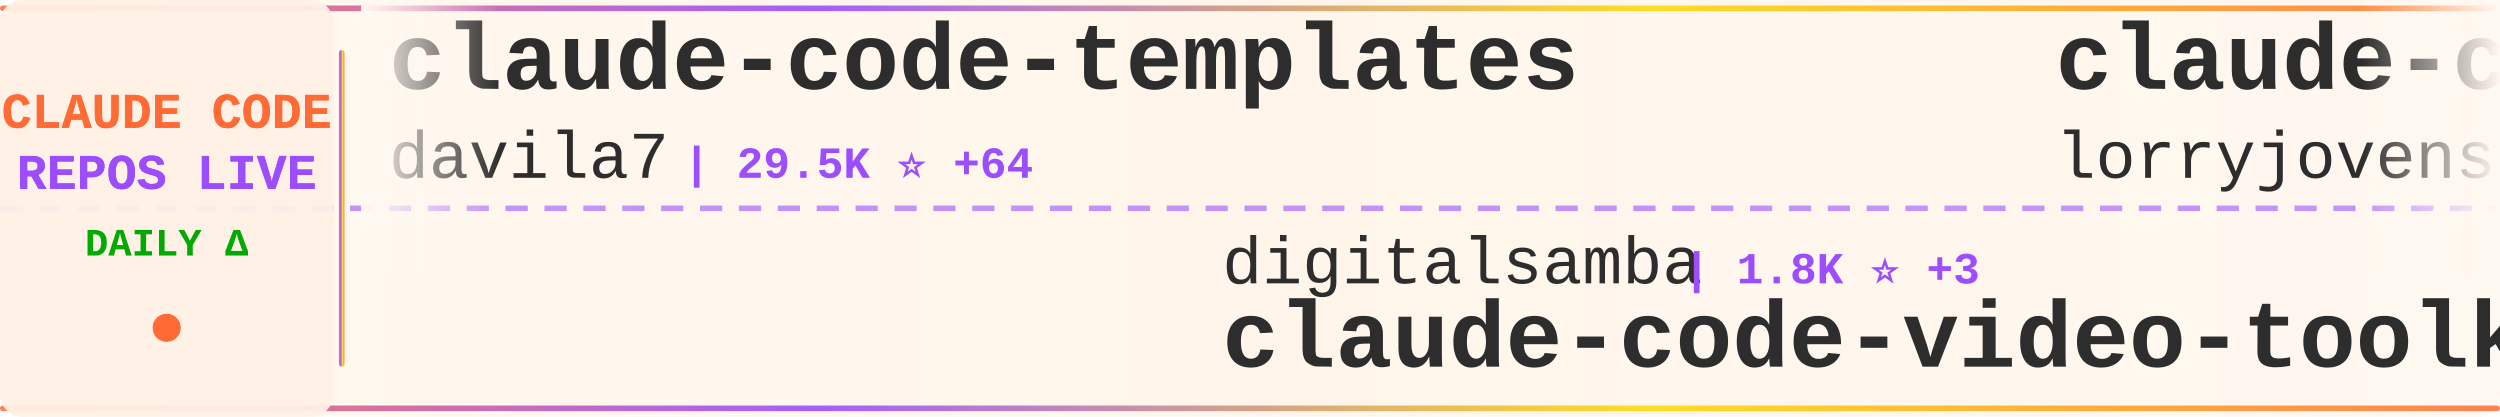
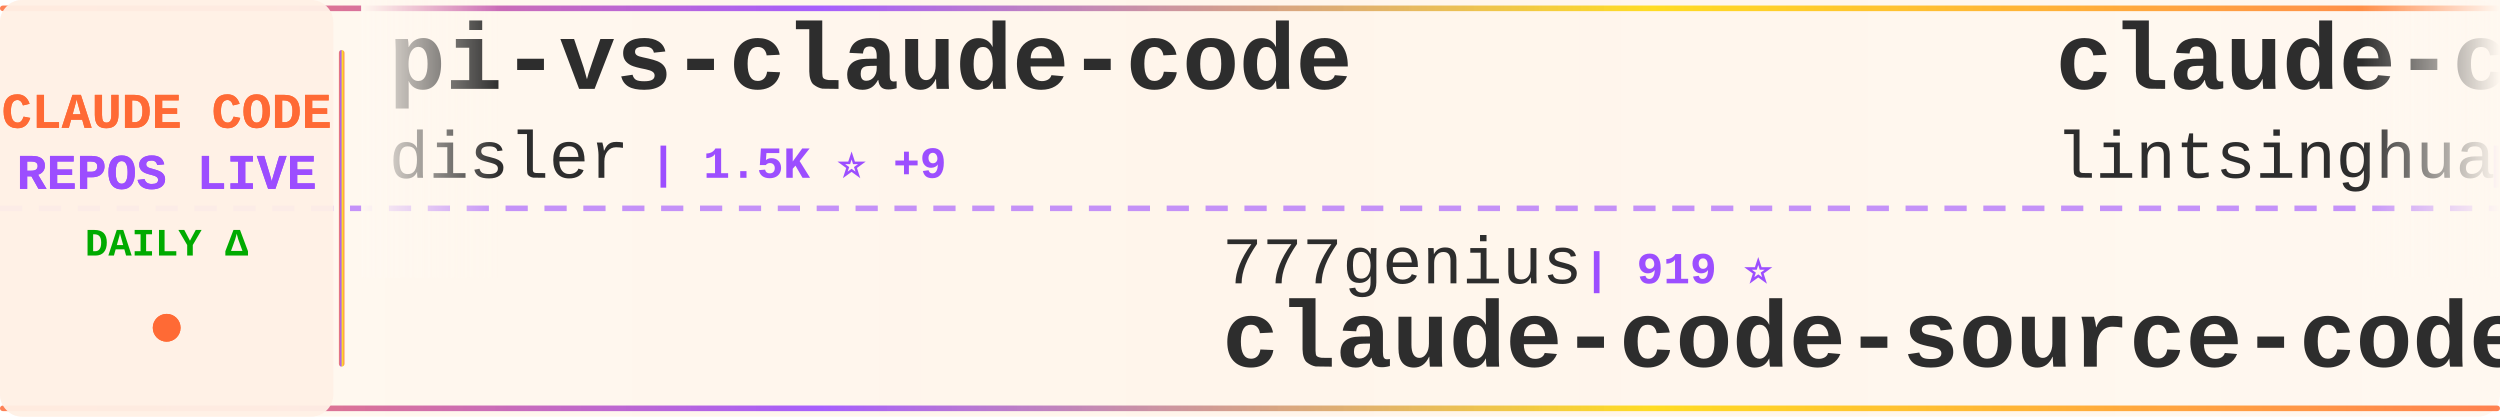
<svg xmlns="http://www.w3.org/2000/svg" width="900" height="150">
  <defs>
    <linearGradient id="tickerBg" x1="0%" y1="0%" x2="100%" y2="0%">
      <stop offset="0%" style="stop-color:#fff8f0;stop-opacity:0.98" />
      <stop offset="50%" style="stop-color:#fff5eb;stop-opacity:1" />
      <stop offset="100%" style="stop-color:#fff8f0;stop-opacity:0.98" />
    </linearGradient>
    <linearGradient id="borderGrad" x1="0%" y1="0%" x2="100%" y2="0%">
      <stop offset="0%" style="stop-color:#FF6B35;stop-opacity:0.85">
        <animate attributeName="stop-opacity" values="0.85;1;0.85" dur="2s" repeatCount="indefinite" />
      </stop>
      <stop offset="33%" style="stop-color:#9C4EFF;stop-opacity:0.9">
        <animate attributeName="stop-opacity" values="0.9;1;0.9" dur="2.2s" repeatCount="indefinite" />
      </stop>
      <stop offset="66%" style="stop-color:#FFD700;stop-opacity:0.85">
        <animate attributeName="stop-opacity" values="0.85;1;0.85" dur="1.8s" repeatCount="indefinite" />
      </stop>
      <stop offset="100%" style="stop-color:#FF6B35;stop-opacity:0.85">
        <animate attributeName="stop-opacity" values="0.85;1;0.85" dur="2s" repeatCount="indefinite" />
      </stop>
    </linearGradient>
    <filter id="textGlow">
      <feGaussianBlur stdDeviation="0.15" result="coloredBlur" />
      <feMerge>
        <feMergeNode in="coloredBlur" />
        <feMergeNode in="SourceGraphic" />
      </feMerge>
    </filter>
    <filter id="metricGlow">
      <feGaussianBlur stdDeviation="0.2" result="coloredBlur" />
      <feMerge>
        <feMergeNode in="coloredBlur" />
        <feMergeNode in="SourceGraphic" />
      </feMerge>
    </filter>
    <linearGradient id="leftFade" x1="0%" y1="0%" x2="100%" y2="0%">
      <stop offset="0%" style="stop-color:#fff8f0;stop-opacity:1" />
      <stop offset="100%" style="stop-color:#fff8f0;stop-opacity:0" />
    </linearGradient>
    <linearGradient id="rightFade" x1="0%" y1="0%" x2="100%" y2="0%">
      <stop offset="0%" style="stop-color:#fff8f0;stop-opacity:0" />
      <stop offset="100%" style="stop-color:#fff8f0;stop-opacity:1" />
    </linearGradient>
  </defs>
  <rect width="900" height="150" fill="url(#tickerBg)" rx="8" />
  <rect x="0" y="2" width="900" height="2" fill="url(#borderGrad)" rx="1" />
  <rect x="0" y="146" width="900" height="2" fill="url(#borderGrad)" rx="1" />
  <line x1="0" y1="75" x2="900" y2="75" stroke="#9C4EFF" stroke-width="2" stroke-dasharray="8 6" opacity="0.6" />
  <rect x="0" y="0" width="120" height="150" fill="#fff0e6" opacity="0.95" rx="8" />
  <text x="60" y="46" font-family="'Courier New', monospace" font-size="18" font-weight="bold" fill="#FF6B35" text-anchor="middle" filter="url(#textGlow)">
    CLAUDE CODE
  </text>
  <text x="60" y="68" font-family="'Courier New', monospace" font-size="18" font-weight="bold" fill="#9C4EFF" text-anchor="middle" filter="url(#textGlow)">
    REPOS LIVE
  </text>
  <text x="60" y="92" font-family="'Courier New', monospace" font-size="14" font-weight="bold" fill="#00aa00" text-anchor="middle">
    DAILY Δ
  </text>
  <circle cx="60" cy="118" r="5" fill="#FF6B35" filter="url(#metricGlow)">
    <animate attributeName="r" values="4;6;4" dur="1.5s" repeatCount="indefinite" />
    <animate attributeName="opacity" values="0.6;1;0.6" dur="1.5s" repeatCount="indefinite" />
  </circle>
  <rect x="122" y="18" width="2" height="114" fill="url(#borderGrad)" rx="1" />
  <clipPath id="tickerClip">
    <rect x="130" y="0" width="770" height="150" />
  </clipPath>
  <g clip-path="url(#tickerClip)">
    <g id="tickerItems">
      <animateTransform attributeName="transform" attributeType="XML" type="translate" from="0 0" to="-3000 0" dur="54s" repeatCount="indefinite" />
      <g transform="translate(0, 0)">
-         <text x="140" y="32" font-family="'Courier New', monospace" font-size="34" font-weight="bold" fill="#2d2d2d">claude-code-templates</text>
-         <text x="140" y="64" font-family="'Courier New', monospace" font-size="24" font-weight="normal" fill="#2d2d2d" opacity="1.0">davila7</text>
-         <text x="246" y="64" font-family="'Courier New', monospace" font-size="16" font-weight="bold" fill="#9C4EFF"> | 29.5K ⭐ +64</text>
+         <text x="140" y="32" font-family="'Courier New', monospace" font-size="34" font-weight="bold" fill="#2d2d2d">pi-vs-claude-code</text>
+         <text x="140" y="64" font-family="'Courier New', monospace" font-size="24" font-weight="normal" fill="#2d2d2d" opacity="1.0">disler</text>
+         <text x="234" y="64" font-family="'Courier New', monospace" font-size="16" font-weight="bold" fill="#9C4EFF"> | 1.5K ⭐ +9</text>
      </g>
      <g transform="translate(300, 0)">
-         <text x="140" y="102" font-family="'Courier New', monospace" font-size="24" font-weight="normal" fill="#2d2d2d" opacity="1.0">digitalsamba</text>
-         <text x="306" y="102" font-family="'Courier New', monospace" font-size="16" font-weight="bold" fill="#9C4EFF"> | 1.8K ⭐ +3</text>
-         <text x="140" y="132" font-family="'Courier New', monospace" font-size="34" font-weight="bold" fill="#2d2d2d">claude-code-video-toolki...</text>
+         <text x="140" y="102" font-family="'Courier New', monospace" font-size="24" font-weight="normal" fill="#2d2d2d" opacity="1.0">777genius</text>
+         <text x="270" y="102" font-family="'Courier New', monospace" font-size="16" font-weight="bold" fill="#9C4EFF"> | 919 ⭐</text>
+         <text x="140" y="132" font-family="'Courier New', monospace" font-size="34" font-weight="bold" fill="#2d2d2d">claude-code-source-code</text>
      </g>
      <g transform="translate(600, 0)">
-         <text x="140" y="32" font-family="'Courier New', monospace" font-size="34" font-weight="bold" fill="#2d2d2d">claude-code-rust</text>
-         <text x="140" y="64" font-family="'Courier New', monospace" font-size="24" font-weight="normal" fill="#2d2d2d" opacity="1.0">lorryjovens-hub</text>
-         <text x="342" y="64" font-family="'Courier New', monospace" font-size="16" font-weight="bold" fill="#9C4EFF"> | 1.7K ⭐ +3</text>
+         <text x="140" y="32" font-family="'Courier New', monospace" font-size="34" font-weight="bold" fill="#2d2d2d">claude-code-book</text>
+         <text x="140" y="64" font-family="'Courier New', monospace" font-size="24" font-weight="normal" fill="#2d2d2d" opacity="1.0">lintsinghua</text>
+         <text x="294" y="64" font-family="'Courier New', monospace" font-size="16" font-weight="bold" fill="#9C4EFF"> | 3.9K ⭐ +10</text>
      </g>
      <g transform="translate(900, 0)">
-         <text x="140" y="102" font-family="'Courier New', monospace" font-size="24" font-weight="normal" fill="#2d2d2d" opacity="1.0">Cranot</text>
-         <text x="234" y="102" font-family="'Courier New', monospace" font-size="16" font-weight="bold" fill="#9C4EFF"> | 2.8K ⭐</text>
-         <text x="140" y="132" font-family="'Courier New', monospace" font-size="34" font-weight="bold" fill="#2d2d2d">claude-code-guide</text>
+         <text x="140" y="102" font-family="'Courier New', monospace" font-size="24" font-weight="normal" fill="#2d2d2d" opacity="1.0">sugyan</text>
+         <text x="234" y="102" font-family="'Courier New', monospace" font-size="16" font-weight="bold" fill="#9C4EFF"> | 1.1K ⭐</text>
+         <text x="140" y="132" font-family="'Courier New', monospace" font-size="34" font-weight="bold" fill="#2d2d2d">claude-code-webui</text>
      </g>
      <g transform="translate(1200, 0)">
-         <text x="140" y="32" font-family="'Courier New', monospace" font-size="34" font-weight="bold" fill="#2d2d2d">claude-code-source</text>
-         <text x="140" y="64" font-family="'Courier New', monospace" font-size="24" font-weight="normal" fill="#2d2d2d" opacity="1.0">JrCx7scC</text>
-         <text x="258" y="64" font-family="'Courier New', monospace" font-size="16" font-weight="bold" fill="#9C4EFF"> | 371 ⭐</text>
+         <text x="140" y="32" font-family="'Courier New', monospace" font-size="34" font-weight="bold" fill="#2d2d2d">oh-my-claudecode</text>
+         <text x="140" y="64" font-family="'Courier New', monospace" font-size="24" font-weight="normal" fill="#2d2d2d" opacity="1.0">Yeachan-Heo</text>
+         <text x="294" y="64" font-family="'Courier New', monospace" font-size="16" font-weight="bold" fill="#9C4EFF"> | 37.8K ⭐ +40</text>
      </g>
      <g transform="translate(1500, 0)">
-         <text x="140" y="102" font-family="'Courier New', monospace" font-size="24" font-weight="normal" fill="#2d2d2d" opacity="1.0">lintsinghua</text>
-         <text x="294" y="102" font-family="'Courier New', monospace" font-size="16" font-weight="bold" fill="#9C4EFF"> | 3.9K ⭐ +11</text>
-         <text x="140" y="132" font-family="'Courier New', monospace" font-size="34" font-weight="bold" fill="#2d2d2d">claude-code-book</text>
+         <text x="140" y="102" font-family="'Courier New', monospace" font-size="24" font-weight="normal" fill="#2d2d2d" opacity="1.0">diet103</text>
+         <text x="246" y="102" font-family="'Courier New', monospace" font-size="16" font-weight="bold" fill="#9C4EFF"> | 9.7K ⭐</text>
+         <text x="140" y="132" font-family="'Courier New', monospace" font-size="34" font-weight="bold" fill="#2d2d2d">claude-code-infrastructu...</text>
      </g>
      <g transform="translate(1800, 0)">
-         <text x="140" y="32" font-family="'Courier New', monospace" font-size="34" font-weight="bold" fill="#2d2d2d">claude-code-system-promp...</text>
-         <text x="140" y="64" font-family="'Courier New', monospace" font-size="24" font-weight="normal" fill="#2d2d2d" opacity="1.0">Piebald-AI</text>
-         <text x="282" y="64" font-family="'Courier New', monospace" font-size="16" font-weight="bold" fill="#9C4EFF"> | 11.8K ⭐ +17</text>
+         <text x="140" y="32" font-family="'Courier New', monospace" font-size="34" font-weight="bold" fill="#2d2d2d">claude-code-tips</text>
+         <text x="140" y="64" font-family="'Courier New', monospace" font-size="24" font-weight="normal" fill="#2d2d2d" opacity="1.0">ykdojo</text>
+         <text x="234" y="64" font-family="'Courier New', monospace" font-size="16" font-weight="bold" fill="#9C4EFF"> | 9.3K ⭐ +38</text>
      </g>
      <g transform="translate(2100, 0)">
-         <text x="140" y="102" font-family="'Courier New', monospace" font-size="24" font-weight="normal" fill="#2d2d2d" opacity="1.0">SeemSeam</text>
-         <text x="258" y="102" font-family="'Courier New', monospace" font-size="16" font-weight="bold" fill="#9C4EFF"> | 3.3K ⭐ +7</text>
-         <text x="140" y="132" font-family="'Courier New', monospace" font-size="34" font-weight="bold" fill="#2d2d2d">claude_codex_bridge</text>
+         <text x="140" y="102" font-family="'Courier New', monospace" font-size="24" font-weight="normal" fill="#2d2d2d" opacity="1.0">kodu-ai</text>
+         <text x="246" y="102" font-family="'Courier New', monospace" font-size="16" font-weight="bold" fill="#9C4EFF"> | 5.3K ⭐ +1</text>
+         <text x="140" y="132" font-family="'Courier New', monospace" font-size="34" font-weight="bold" fill="#2d2d2d">claude-coder</text>
      </g>
      <g transform="translate(2400, 0)">
-         <text x="140" y="32" font-family="'Courier New', monospace" font-size="34" font-weight="bold" fill="#2d2d2d">claude-code-sourcemap</text>
-         <text x="140" y="64" font-family="'Courier New', monospace" font-size="24" font-weight="normal" fill="#2d2d2d" opacity="1.0">ChinaSiro</text>
-         <text x="270" y="64" font-family="'Courier New', monospace" font-size="16" font-weight="bold" fill="#9C4EFF"> | 9.5K ⭐ +6</text>
+         <text x="140" y="32" font-family="'Courier New', monospace" font-size="34" font-weight="bold" fill="#2d2d2d">claude-code-security-rev...</text>
+         <text x="140" y="64" font-family="'Courier New', monospace" font-size="24" font-weight="normal" fill="#2d2d2d" opacity="1.0">anthropics</text>
+         <text x="282" y="64" font-family="'Courier New', monospace" font-size="16" font-weight="bold" fill="#9C4EFF"> | 5.5K ⭐ +7</text>
      </g>
      <g transform="translate(2700, 0)">
-         <text x="140" y="102" font-family="'Courier New', monospace" font-size="24" font-weight="normal" fill="#2d2d2d" opacity="1.0">KPR111</text>
-         <text x="234" y="102" font-family="'Courier New', monospace" font-size="16" font-weight="bold" fill="#9C4EFF"> | 18 ⭐</text>
-         <text x="140" y="132" font-family="'Courier New', monospace" font-size="34" font-weight="bold" fill="#2d2d2d">Claude-Code</text>
+         <text x="140" y="102" font-family="'Courier New', monospace" font-size="24" font-weight="normal" fill="#2d2d2d" opacity="1.0">repowise-dev</text>
+         <text x="306" y="102" font-family="'Courier New', monospace" font-size="16" font-weight="bold" fill="#9C4EFF"> | 1.2K ⭐ +1</text>
+         <text x="140" y="132" font-family="'Courier New', monospace" font-size="34" font-weight="bold" fill="#2d2d2d">claude-code-prompts</text>
      </g>
      <g transform="translate(3000, 0)">
-         <text x="140" y="32" font-family="'Courier New', monospace" font-size="34" font-weight="bold" fill="#2d2d2d">claude-code-templates</text>
-         <text x="140" y="64" font-family="'Courier New', monospace" font-size="24" font-weight="normal" fill="#2d2d2d" opacity="1.0">davila7</text>
-         <text x="246" y="64" font-family="'Courier New', monospace" font-size="16" font-weight="bold" fill="#9C4EFF"> | 29.5K ⭐ +64</text>
+         <text x="140" y="32" font-family="'Courier New', monospace" font-size="34" font-weight="bold" fill="#2d2d2d">pi-vs-claude-code</text>
+         <text x="140" y="64" font-family="'Courier New', monospace" font-size="24" font-weight="normal" fill="#2d2d2d" opacity="1.0">disler</text>
+         <text x="234" y="64" font-family="'Courier New', monospace" font-size="16" font-weight="bold" fill="#9C4EFF"> | 1.5K ⭐ +9</text>
      </g>
      <g transform="translate(3300, 0)">
-         <text x="140" y="102" font-family="'Courier New', monospace" font-size="24" font-weight="normal" fill="#2d2d2d" opacity="1.0">digitalsamba</text>
-         <text x="306" y="102" font-family="'Courier New', monospace" font-size="16" font-weight="bold" fill="#9C4EFF"> | 1.8K ⭐ +3</text>
-         <text x="140" y="132" font-family="'Courier New', monospace" font-size="34" font-weight="bold" fill="#2d2d2d">claude-code-video-toolki...</text>
+         <text x="140" y="102" font-family="'Courier New', monospace" font-size="24" font-weight="normal" fill="#2d2d2d" opacity="1.0">777genius</text>
+         <text x="270" y="102" font-family="'Courier New', monospace" font-size="16" font-weight="bold" fill="#9C4EFF"> | 919 ⭐</text>
+         <text x="140" y="132" font-family="'Courier New', monospace" font-size="34" font-weight="bold" fill="#2d2d2d">claude-code-source-code</text>
      </g>
      <g transform="translate(3600, 0)">
-         <text x="140" y="32" font-family="'Courier New', monospace" font-size="34" font-weight="bold" fill="#2d2d2d">claude-code-rust</text>
-         <text x="140" y="64" font-family="'Courier New', monospace" font-size="24" font-weight="normal" fill="#2d2d2d" opacity="1.0">lorryjovens-hub</text>
-         <text x="342" y="64" font-family="'Courier New', monospace" font-size="16" font-weight="bold" fill="#9C4EFF"> | 1.7K ⭐ +3</text>
+         <text x="140" y="32" font-family="'Courier New', monospace" font-size="34" font-weight="bold" fill="#2d2d2d">claude-code-book</text>
+         <text x="140" y="64" font-family="'Courier New', monospace" font-size="24" font-weight="normal" fill="#2d2d2d" opacity="1.0">lintsinghua</text>
+         <text x="294" y="64" font-family="'Courier New', monospace" font-size="16" font-weight="bold" fill="#9C4EFF"> | 3.9K ⭐ +10</text>
      </g>
      <g transform="translate(3900, 0)">
-         <text x="140" y="102" font-family="'Courier New', monospace" font-size="24" font-weight="normal" fill="#2d2d2d" opacity="1.0">Cranot</text>
-         <text x="234" y="102" font-family="'Courier New', monospace" font-size="16" font-weight="bold" fill="#9C4EFF"> | 2.8K ⭐</text>
-         <text x="140" y="132" font-family="'Courier New', monospace" font-size="34" font-weight="bold" fill="#2d2d2d">claude-code-guide</text>
+         <text x="140" y="102" font-family="'Courier New', monospace" font-size="24" font-weight="normal" fill="#2d2d2d" opacity="1.0">sugyan</text>
+         <text x="234" y="102" font-family="'Courier New', monospace" font-size="16" font-weight="bold" fill="#9C4EFF"> | 1.1K ⭐</text>
+         <text x="140" y="132" font-family="'Courier New', monospace" font-size="34" font-weight="bold" fill="#2d2d2d">claude-code-webui</text>
      </g>
    </g>
  </g>
  <rect x="130" y="0" width="50" height="100" fill="url(#leftFade)" />
  <rect x="850" y="0" width="50" height="100" fill="url(#rightFade)" />
</svg>
